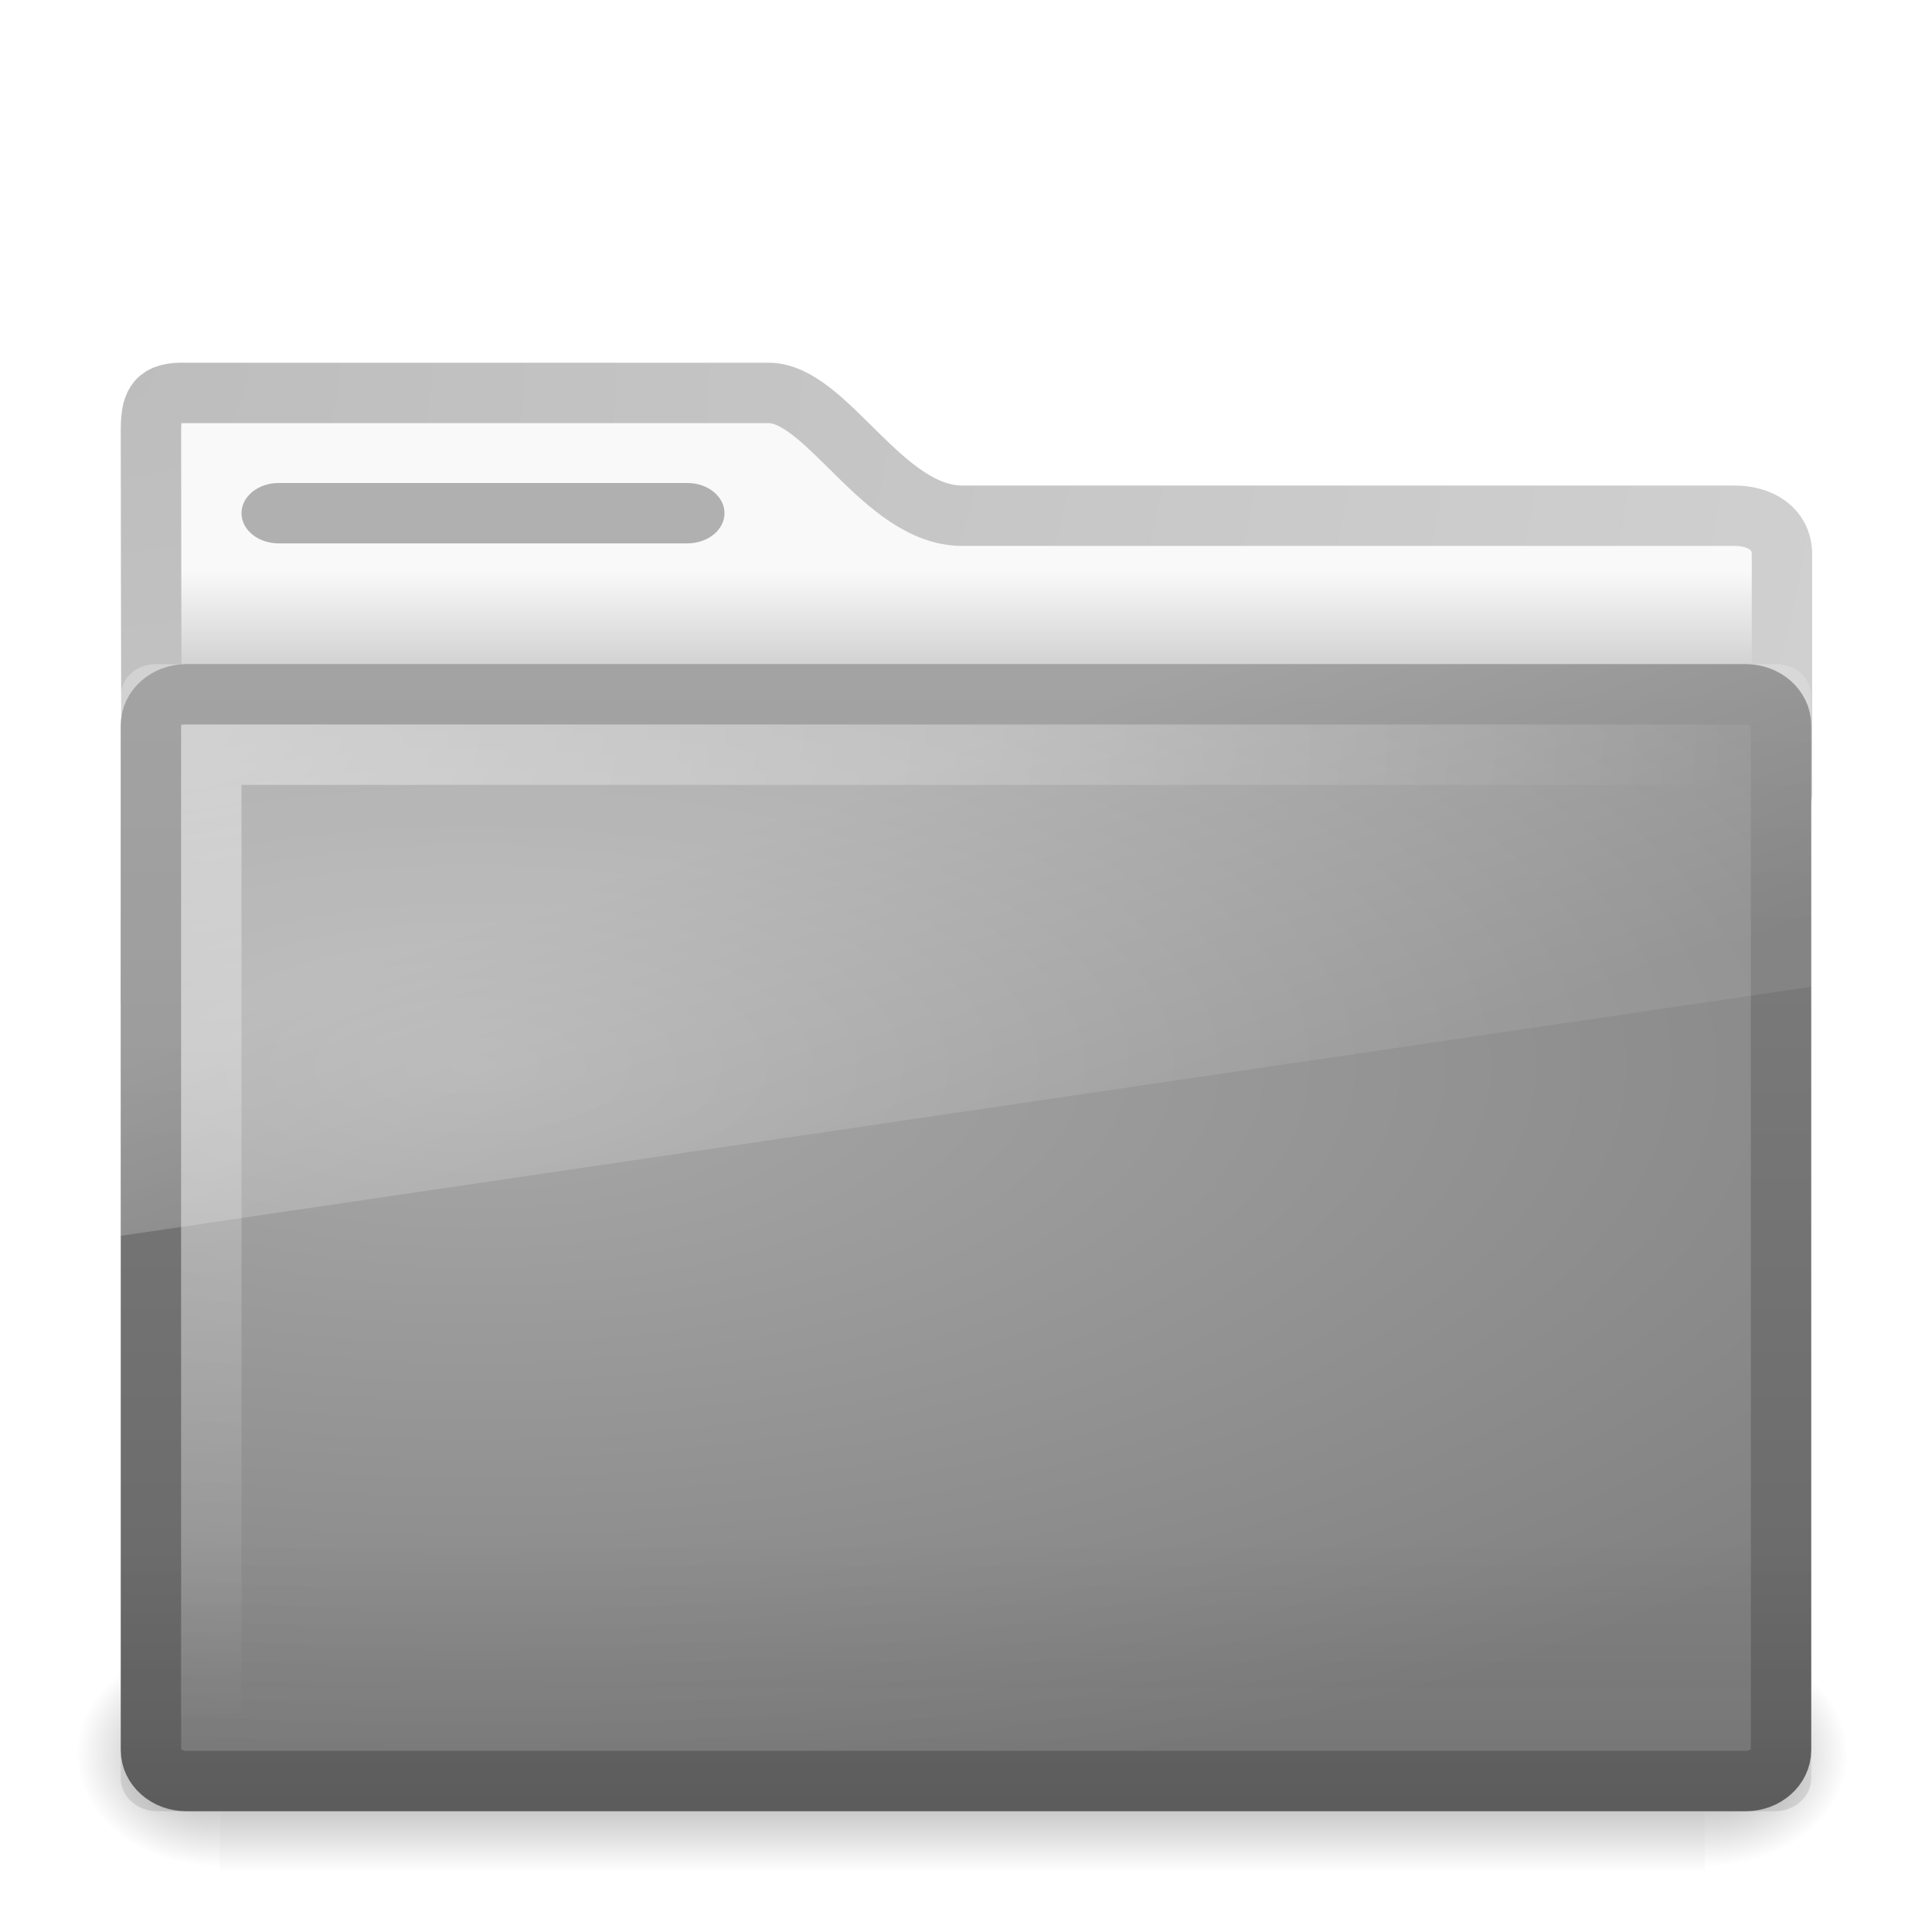
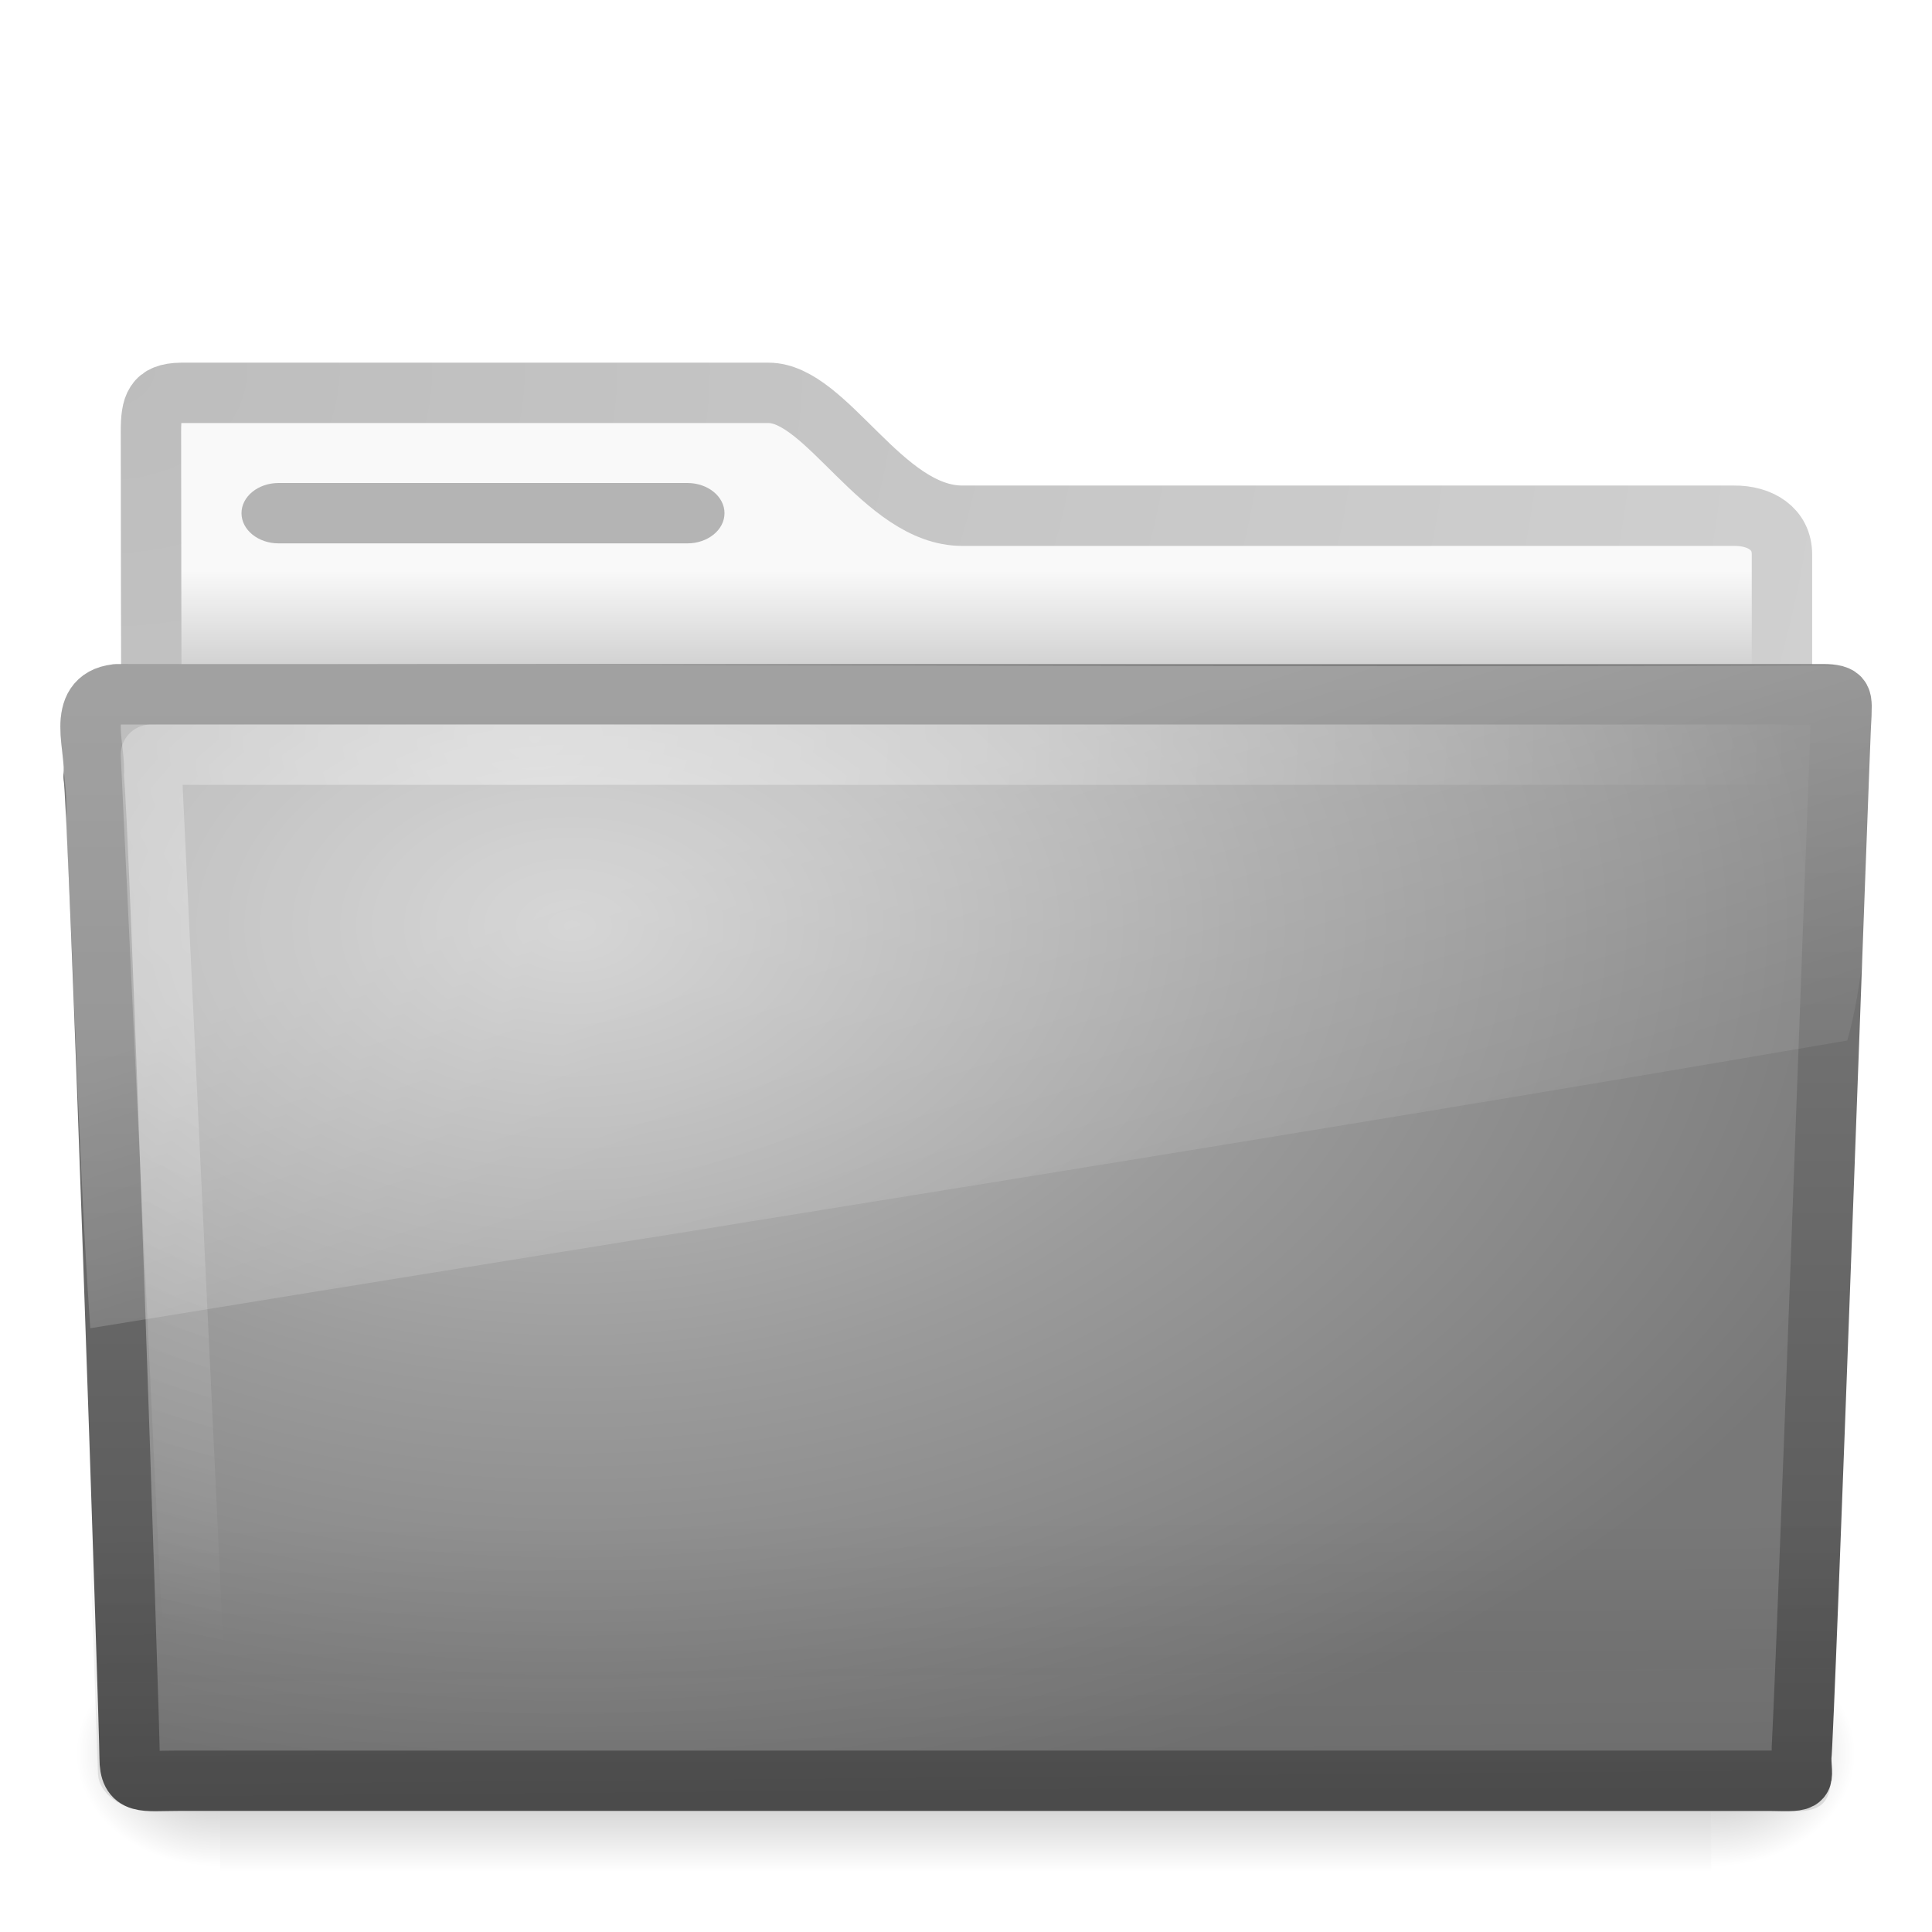
- <svg xmlns="http://www.w3.org/2000/svg" xmlns:xlink="http://www.w3.org/1999/xlink" version="1.0" width="32" height="32" id="svg2468">
-   <defs id="defs2470">
-     <linearGradient id="linearGradient3484">
-       <stop id="stop3486" style="stop-color:#bdbdbd;stop-opacity:1" offset="0" />
-       <stop id="stop3488" style="stop-color:#d0d0d0;stop-opacity:1" offset="1" />
+ <svg xmlns="http://www.w3.org/2000/svg" xmlns:xlink="http://www.w3.org/1999/xlink" version="1.0" width="32" height="32" id="svg2649">
+   <defs id="defs2651">
+     <linearGradient id="linearGradient5060-820-544">
+       <stop id="stop2494" style="stop-color:#000000;stop-opacity:1" offset="0" />
+       <stop id="stop2496" style="stop-color:#000000;stop-opacity:0" offset="1" />
    </linearGradient>
-     <linearGradient id="linearGradient6404">
-       <stop id="stop6406" style="stop-color:#f9f9f9;stop-opacity:1" offset="0" />
-       <stop id="stop6408" style="stop-color:#c9c9c9;stop-opacity:1" offset="1" />
+     <radialGradient cx="605.714" cy="486.648" r="117.143" fx="605.714" fy="486.648" id="radialGradient2461-556" xlink:href="#linearGradient5060-820-544" gradientUnits="userSpaceOnUse" gradientTransform="matrix(-1.9835727e-2,0,0,1.5915752e-2,15.60139,22.29927)" />
+     <linearGradient id="linearGradient5060-179-253">
+       <stop id="stop2488" style="stop-color:#000000;stop-opacity:1" offset="0" />
+       <stop id="stop2490" style="stop-color:#000000;stop-opacity:0" offset="1" />
    </linearGradient>
-     <linearGradient id="linearGradient5060-820">
-       <stop id="stop2681" style="stop-color:#000000;stop-opacity:1" offset="0" />
-       <stop id="stop2683" style="stop-color:#000000;stop-opacity:0" offset="1" />
+     <radialGradient cx="605.714" cy="486.648" r="117.143" fx="605.714" fy="486.648" id="radialGradient2459-354" xlink:href="#linearGradient5060-179-253" gradientUnits="userSpaceOnUse" gradientTransform="matrix(1.9835731e-2,0,0,1.5915752e-2,16.38765,22.29927)" />
+     <linearGradient id="linearGradient5048-585-927">
+       <stop id="stop2480" style="stop-color:#000000;stop-opacity:0" offset="0" />
+       <stop id="stop2482" style="stop-color:#000000;stop-opacity:1" offset="0.5" />
+       <stop id="stop2484" style="stop-color:#000000;stop-opacity:0" offset="1" />
    </linearGradient>
-     <linearGradient id="linearGradient5060-179">
-       <stop id="stop2675" style="stop-color:#000000;stop-opacity:1" offset="0" />
-       <stop id="stop2677" style="stop-color:#000000;stop-opacity:0" offset="1" />
+     <linearGradient x1="302.857" y1="366.648" x2="302.857" y2="609.505" id="linearGradient2457-31" xlink:href="#linearGradient5048-585-927" gradientUnits="userSpaceOnUse" gradientTransform="matrix(5.1142824e-2,0,0,1.5915752e-2,-2.489957,22.29927)" />
+     <linearGradient id="linearGradient3484-384">
+       <stop id="stop2506" style="stop-color:#bdbdbd;stop-opacity:1" offset="0" />
+       <stop id="stop2508" style="stop-color:#d0d0d0;stop-opacity:1" offset="1" />
    </linearGradient>
-     <linearGradient id="linearGradient5048-585">
-       <stop id="stop2667" style="stop-color:#000000;stop-opacity:0" offset="0" />
-       <stop id="stop2669" style="stop-color:#000000;stop-opacity:1" offset="0.5" />
-       <stop id="stop2671" style="stop-color:#000000;stop-opacity:0" offset="1" />
+     <radialGradient cx="3" cy="5.017" r="21" fx="3" fy="5.017" id="radialGradient2496-670" xlink:href="#linearGradient3484-384" gradientUnits="userSpaceOnUse" gradientTransform="matrix(0,1.097498,-1.385592,0,8.756952,2.839947)" />
+     <linearGradient id="linearGradient6404-925">
+       <stop id="stop2500" style="stop-color:#f9f9f9;stop-opacity:1" offset="0" />
+       <stop id="stop2502" style="stop-color:#c9c9c9;stop-opacity:1" offset="1" />
    </linearGradient>
-     <linearGradient id="linearGradient6129-963-697-142-998-580-273">
-       <stop id="stop2661" style="stop-color:#0a0a0a;stop-opacity:0.498" offset="0" />
-       <stop id="stop2663" style="stop-color:#0a0a0a;stop-opacity:0" offset="1" />
+     <linearGradient x1="62.989" y1="13.183" x2="62.989" y2="16.19" id="linearGradient2494-734" xlink:href="#linearGradient6404-925" gradientUnits="userSpaceOnUse" gradientTransform="matrix(0.6416766,0,0,0.6402049,-32.1501,1.010881)" />
+     <linearGradient id="linearGradient3390-178-986-453-627">
+       <stop id="stop2520" style="stop-color:#535353;stop-opacity:1" offset="0" />
+       <stop id="stop2522" style="stop-color:#868686;stop-opacity:1" offset="1" />
    </linearGradient>
-     <linearGradient id="linearGradient6087-437-184-795-110-662-495">
-       <stop id="stop2693" style="stop-color:#ffffff;stop-opacity:0.4" offset="0" />
-       <stop id="stop2695" style="stop-color:#ffffff;stop-opacity:0" offset="1" />
+     <linearGradient x1="82.453" y1="45.114" x2="82.453" y2="10.826" id="linearGradient2490-457" xlink:href="#linearGradient3390-178-986-453-627" gradientUnits="userSpaceOnUse" gradientTransform="matrix(0.644209,0,0,0.643728,-34.10265,0.7887616)" />
+     <linearGradient id="linearGradient7012-661-145-733-759-865-745-661-970-94-973">
+       <stop id="stop2512" style="stop-color:#c7c7c7;stop-opacity:1" offset="0" />
+       <stop id="stop2514" style="stop-color:#9b9b9b;stop-opacity:1" offset="0.5" />
+       <stop id="stop2516" style="stop-color:#787878;stop-opacity:1" offset="1" />
    </linearGradient>
-     <linearGradient id="linearGradient8265-821-176-38-919-66-249">
-       <stop id="stop2687" style="stop-color:#ffffff;stop-opacity:0.275" offset="0" />
-       <stop id="stop2689" style="stop-color:#ffffff;stop-opacity:0.078" offset="1" />
+     <radialGradient cx="63.969" cy="14.113" r="23.097" fx="63.969" fy="14.113" id="radialGradient2488-51" xlink:href="#linearGradient7012-661-145-733-759-865-745-661-970-94-973" gradientUnits="userSpaceOnUse" gradientTransform="matrix(1.007989,-6.1246211e-8,3.9794263e-8,0.6539555,-55.00541,6.106154)" />
+     <linearGradient id="linearGradient6129-963-697-142-998-580-273-0">
+       <stop id="stop2526" style="stop-color:#0a0a0a;stop-opacity:0.498" offset="0" />
+       <stop id="stop2528" style="stop-color:#0a0a0a;stop-opacity:0" offset="1" />
    </linearGradient>
-     <linearGradient x1="302.857" y1="366.648" x2="302.857" y2="609.505" id="linearGradient2585" xlink:href="#linearGradient5048-585" gradientUnits="userSpaceOnUse" gradientTransform="matrix(0.08284024,0,0,0.03705882,-5.940829,25.41246)" />
-     <radialGradient cx="605.714" cy="486.648" r="117.143" fx="605.714" fy="486.648" id="radialGradient2587" xlink:href="#linearGradient5060-179" gradientUnits="userSpaceOnUse" gradientTransform="matrix(0.03212956,0,0,0.03705882,24.63678,25.41246)" />
-     <radialGradient cx="605.714" cy="486.648" r="117.143" fx="605.714" fy="486.648" id="radialGradient2589" xlink:href="#linearGradient5060-820" gradientUnits="userSpaceOnUse" gradientTransform="matrix(-0.03212956,0,0,0.03705882,23.36322,25.41246)" />
-     <linearGradient id="linearGradient7012-661-145-733-759-865-745-661-970-94-935">
-       <stop id="stop2515" style="stop-color:#a8a8a8;stop-opacity:1" offset="0" />
-       <stop id="stop2517" style="stop-color:#818181;stop-opacity:1" offset="1" />
+     <linearGradient x1="22.935" y1="49.629" x2="22.809" y2="36.658" id="linearGradient2485-165" xlink:href="#linearGradient6129-963-697-142-998-580-273-0" gradientUnits="userSpaceOnUse" gradientTransform="matrix(0.7467531,0,0,0.6554922,-1.922076,1.167618)" />
+     <linearGradient id="linearGradient6087-437-184-795-110-662-495-28">
+       <stop id="stop2532" style="stop-color:#ffffff;stop-opacity:0.4" offset="0" />
+       <stop id="stop2534" style="stop-color:#ffffff;stop-opacity:0" offset="1" />
    </linearGradient>
-     <linearGradient id="linearGradient3390-178-986-453-929">
-       <stop id="stop2521" style="stop-color:#666666;stop-opacity:1" offset="0" />
-       <stop id="stop2523" style="stop-color:#808080;stop-opacity:1" offset="1" />
+     <radialGradient cx="7.265" cy="8.302" r="20.98" fx="7.265" fy="8.302" id="radialGradient2482-289" xlink:href="#linearGradient6087-437-184-795-110-662-495-28" gradientUnits="userSpaceOnUse" gradientTransform="matrix(0,0.7386341,-0.9984871,0,17.14857,6.854018)" />
+     <linearGradient id="linearGradient8265-821-176-38-919-66-249-790">
+       <stop id="stop2538" style="stop-color:#ffffff;stop-opacity:0.275" offset="0" />
+       <stop id="stop2540" style="stop-color:#ffffff;stop-opacity:0.078" offset="1" />
    </linearGradient>
-     <linearGradient x1="48.507" y1="33.545" x2="48.507" y2="25.541" id="linearGradient4486" xlink:href="#linearGradient6129-963-697-142-998-580-273" gradientUnits="userSpaceOnUse" gradientTransform="translate(-31,0)" />
-     <linearGradient x1="39.575" y1="15.077" x2="42.151" y2="22.113" id="linearGradient4489" xlink:href="#linearGradient8265-821-176-38-919-66-249" gradientUnits="userSpaceOnUse" gradientTransform="translate(-31,0)" />
-     <radialGradient cx="34" cy="7.493" r="12.976" fx="34" fy="7.493" id="radialGradient4492" xlink:href="#linearGradient6087-437-184-795-110-662-495" gradientUnits="userSpaceOnUse" gradientTransform="matrix(5.961647e-8,1.308036,-2,9.1154183e-8,17.9863,-32.47322)" />
-     <radialGradient cx="39.539" cy="13.33" r="14" fx="39.539" fy="13.33" id="radialGradient4495" xlink:href="#linearGradient7012-661-145-733-759-865-745-661-970-94-935" gradientUnits="userSpaceOnUse" gradientTransform="matrix(-4.4437869e-8,0.883513,-2.086238,1.0226957e-7,35.64527,-17.28294)" />
-     <linearGradient x1="48.865" y1="30" x2="48.865" y2="11.201" id="linearGradient4497" xlink:href="#linearGradient3390-178-986-453-929" gradientUnits="userSpaceOnUse" gradientTransform="translate(-30.9589,0)" />
-     <linearGradient x1="62.989" y1="13.183" x2="62.989" y2="16.19" id="linearGradient4505" xlink:href="#linearGradient6404" gradientUnits="userSpaceOnUse" gradientTransform="matrix(0.6416766,0,0,0.6402049,-32.1501,1.010881)" />
-     <radialGradient cx="3" cy="5.017" r="21" fx="3" fy="5.017" id="radialGradient4507" xlink:href="#linearGradient3484" gradientUnits="userSpaceOnUse" gradientTransform="matrix(0,1.097498,-1.385592,0,8.756952,2.839947)" />
+     <linearGradient x1="11.566" y1="22.292" x2="15.215" y2="33.955" id="linearGradient2479-81" xlink:href="#linearGradient8265-821-176-38-919-66-249-790" gradientUnits="userSpaceOnUse" gradientTransform="matrix(0.6515346,0,0,0.6760494,0.3603499,0.1849652)" />
  </defs>
-   <path d="m 3,6.507 c -0.443,0.005 -0.5,0.219 -0.5,0.64 0,3.53 0.021,6.181 0,9.389 0.921,0 27.015,-2.369 27.015,-3.388 l 0,-3.966 c 0,-0.421 -0.356,-0.645 -0.799,-0.64 l -12.778,0 c -1.314,0 -2.245,-2.034 -3.208,-2.034 l -9.729,0 z" id="path3468" style="fill:url(#linearGradient4505);fill-opacity:1;stroke:url(#radialGradient4507);stroke-width:1;stroke-linecap:round;stroke-linejoin:round;stroke-miterlimit:4;stroke-opacity:1;stroke-dasharray:none;display:inline" />
-   <g transform="matrix(0.61494,0,0,0.4268033,1.179162,10.51344)" id="g7591" style="opacity:0.4">
-     <rect width="40" height="9" x="4" y="39" id="rect4173" style="fill:url(#linearGradient2585);fill-opacity:1;fill-rule:nonzero;stroke:none;stroke-width:1;marker:none;visibility:visible;display:inline;overflow:visible" />
-     <path d="m 44,39 c 0,0 0,9 0,9 1.655,0.017 4,-2.016 4,-4.5 0,-2.484 -1.846,-4.499 -4,-4.499 z" id="path5058" style="fill:url(#radialGradient2587);fill-opacity:1;fill-rule:nonzero;stroke:none;stroke-width:1;marker:none;visibility:visible;display:inline;overflow:visible" />
-     <path d="m 4,39 c 0,0 0,9 0,9 C 2.345,48.017 0,45.983 0,43.499 0,41.015 1.846,39 4,39 z" id="path5018" style="fill:url(#radialGradient2589);fill-opacity:1;fill-rule:nonzero;stroke:none;stroke-width:1;marker:none;visibility:visible;display:inline;overflow:visible" />
+   <g id="layer1">
+     <g transform="translate(0,-1.000001)" id="g2458">
+       <rect width="24.695" height="3.865" x="3.647" y="28.135" id="rect2925" style="opacity:0.3;fill:url(#linearGradient2457-31);fill-opacity:1;fill-rule:nonzero;stroke:none;stroke-width:1;stroke-linecap:round;stroke-linejoin:miter;marker:none;marker-start:none;marker-mid:none;marker-end:none;stroke-miterlimit:4;stroke-dasharray:none;stroke-dashoffset:0;stroke-opacity:1;visibility:visible;display:inline;overflow:visible" />
+       <path d="M 28.342,28.135 C 28.342,28.135 28.342,32 28.342,32 C 29.363,32.007 30.811,31.134 30.811,30.067 C 30.811,29 29.671,28.135 28.342,28.135 z" id="path2927" style="opacity:0.3;fill:url(#radialGradient2459-354);fill-opacity:1;fill-rule:nonzero;stroke:none;stroke-width:1;stroke-linecap:round;stroke-linejoin:miter;marker:none;marker-start:none;marker-mid:none;marker-end:none;stroke-miterlimit:4;stroke-dasharray:none;stroke-dashoffset:0;stroke-opacity:1;visibility:visible;display:inline;overflow:visible" />
+       <path d="M 3.647,28.135 C 3.647,28.135 3.647,32 3.647,32 C 2.626,32.007 1.178,31.134 1.178,30.067 C 1.178,29 2.318,28.135 3.647,28.135 z" id="path2929" style="opacity:0.3;fill:url(#radialGradient2461-556);fill-opacity:1;fill-rule:nonzero;stroke:none;stroke-width:1;stroke-linecap:round;stroke-linejoin:miter;marker:none;marker-start:none;marker-mid:none;marker-end:none;stroke-miterlimit:4;stroke-dasharray:none;stroke-dashoffset:0;stroke-opacity:1;visibility:visible;display:inline;overflow:visible" />
+     </g>
+     <path d="M 3,6.507 C 2.557,6.512 2.5,6.726 2.5,7.148 C 2.5,10.678 2.521,13.328 2.5,16.536 C 3.421,16.536 29.515,14.168 29.515,13.148 L 29.515,9.182 C 29.515,8.761 29.159,8.537 28.716,8.542 L 15.938,8.542 C 14.624,8.542 13.693,6.507 12.729,6.507 L 3,6.507 z" id="path2882" style="fill:url(#linearGradient2494-734);fill-opacity:1;stroke:url(#radialGradient2496-670);stroke-width:1;stroke-linecap:round;stroke-linejoin:round;stroke-miterlimit:4;stroke-dasharray:none;stroke-opacity:1;display:inline" />
+     <rect width="8" height="1" rx="0.615" ry="0.5" x="4" y="8" id="rect2892" style="fill:#b4b4b4;fill-opacity:1;fill-rule:nonzero;stroke:none;stroke-width:1;marker:none;visibility:visible;display:block;overflow:visible;enable-background:accumulate" />
+     <path d="M 1.927,11.5 C 1.236,11.58 1.605,12.403 1.55,12.865 C 1.63,13.164 2.147,28.583 2.147,29.113 C 2.147,29.573 2.374,29.495 2.949,29.495 C 11.448,29.495 20.847,29.495 29.346,29.495 C 29.965,29.509 29.834,29.502 29.834,29.106 C 29.879,28.903 30.474,12.127 30.497,11.862 C 30.497,11.583 30.555,11.5 30.192,11.5 C 21.115,11.5 11.003,11.5 1.927,11.5 z" id="path2931" style="fill:url(#radialGradient2488-51);fill-opacity:1;stroke:url(#linearGradient2490-457);stroke-width:1;stroke-linecap:round;stroke-linejoin:round;stroke-miterlimit:4;stroke-dashoffset:0;stroke-opacity:1" />
+     <path d="M 1.682,11 L 30.318,11 C 30.732,11 31,11.292 31,11.656 L 30.326,29.368 C 30.336,29.827 30.19,30.009 29.709,30 L 2.453,29.988 C 2.04,29.988 1.622,29.717 1.622,29.354 L 1,11.655 C 1,11.292 1.268,11 1.682,11 z" id="path2933" style="opacity:0.4;fill:url(#linearGradient2485-165);fill-opacity:1;stroke:none;stroke-width:1;stroke-linecap:round;stroke-linejoin:round;stroke-miterlimit:4;stroke-dashoffset:0;stroke-opacity:1" />
+     <path d="M 29.5,12.5 C 21.197,12.5 10.803,12.5 2.5,12.5 C 2.737,17.5 2.973,22.5 3.21,27.5" id="path2935" style="fill:none;fill-rule:evenodd;stroke:url(#radialGradient2482-289);stroke-width:1;stroke-linecap:round;stroke-linejoin:round;stroke-miterlimit:4;stroke-dasharray:none;stroke-opacity:1" />
+     <path d="M 30.406,11.017 C 20.926,11.067 11.205,10.987 1.725,11.002 C 0.547,11.28 1.181,12.669 1.091,13.551 C 1.236,16.366 1.301,19.193 1.495,22 C 11.269,20.403 20.993,18.885 30.596,17.234 C 31.104,15.485 30.968,12.329 30.994,11.69 C 31.045,11.233 30.749,11.01 30.406,11.017 z" id="path2937" style="fill:url(#linearGradient2479-81);fill-opacity:1;stroke:none;stroke-width:1;stroke-linecap:round;stroke-linejoin:round;stroke-miterlimit:4;stroke-dashoffset:0;stroke-opacity:1" />
  </g>
-   <rect width="8" height="1" rx="0.615" ry="0.5" x="4" y="8" id="rect3562" style="fill:#b0b0b0;fill-opacity:1;fill-rule:nonzero;stroke:none;stroke-width:1;marker:none;visibility:visible;display:block;overflow:visible;enable-background:accumulate" />
-   <rect width="27" height="18" rx="0.587" ry="0.515" x="2.5" y="11.5" id="rect2593" style="fill:url(#radialGradient4495);fill-opacity:1;stroke:url(#linearGradient4497);stroke-width:1;stroke-opacity:1" />
-   <path d="M 3.5,28.438 3.5,12.5 l 24.952,0" id="path3379" style="fill:none;stroke:url(#radialGradient4492);stroke-width:1px;stroke-linecap:butt;stroke-linejoin:miter;stroke-opacity:1" />
-   <path d="M 2.594,11 C 2.256,11 2,11.23 2,11.531 l 0,8.938 28,-4.125 0,-4.812 C 30,11.23 29.744,11 29.406,11 l -26.812,0 z" id="rect3405" style="fill:url(#linearGradient4489);fill-opacity:1;stroke:none" />
-   <rect width="28" height="19" rx="0.609" ry="0.543" x="2" y="11" id="rect3420" style="opacity:0.4;fill:url(#linearGradient4486);fill-opacity:1;stroke:none" />
</svg>
